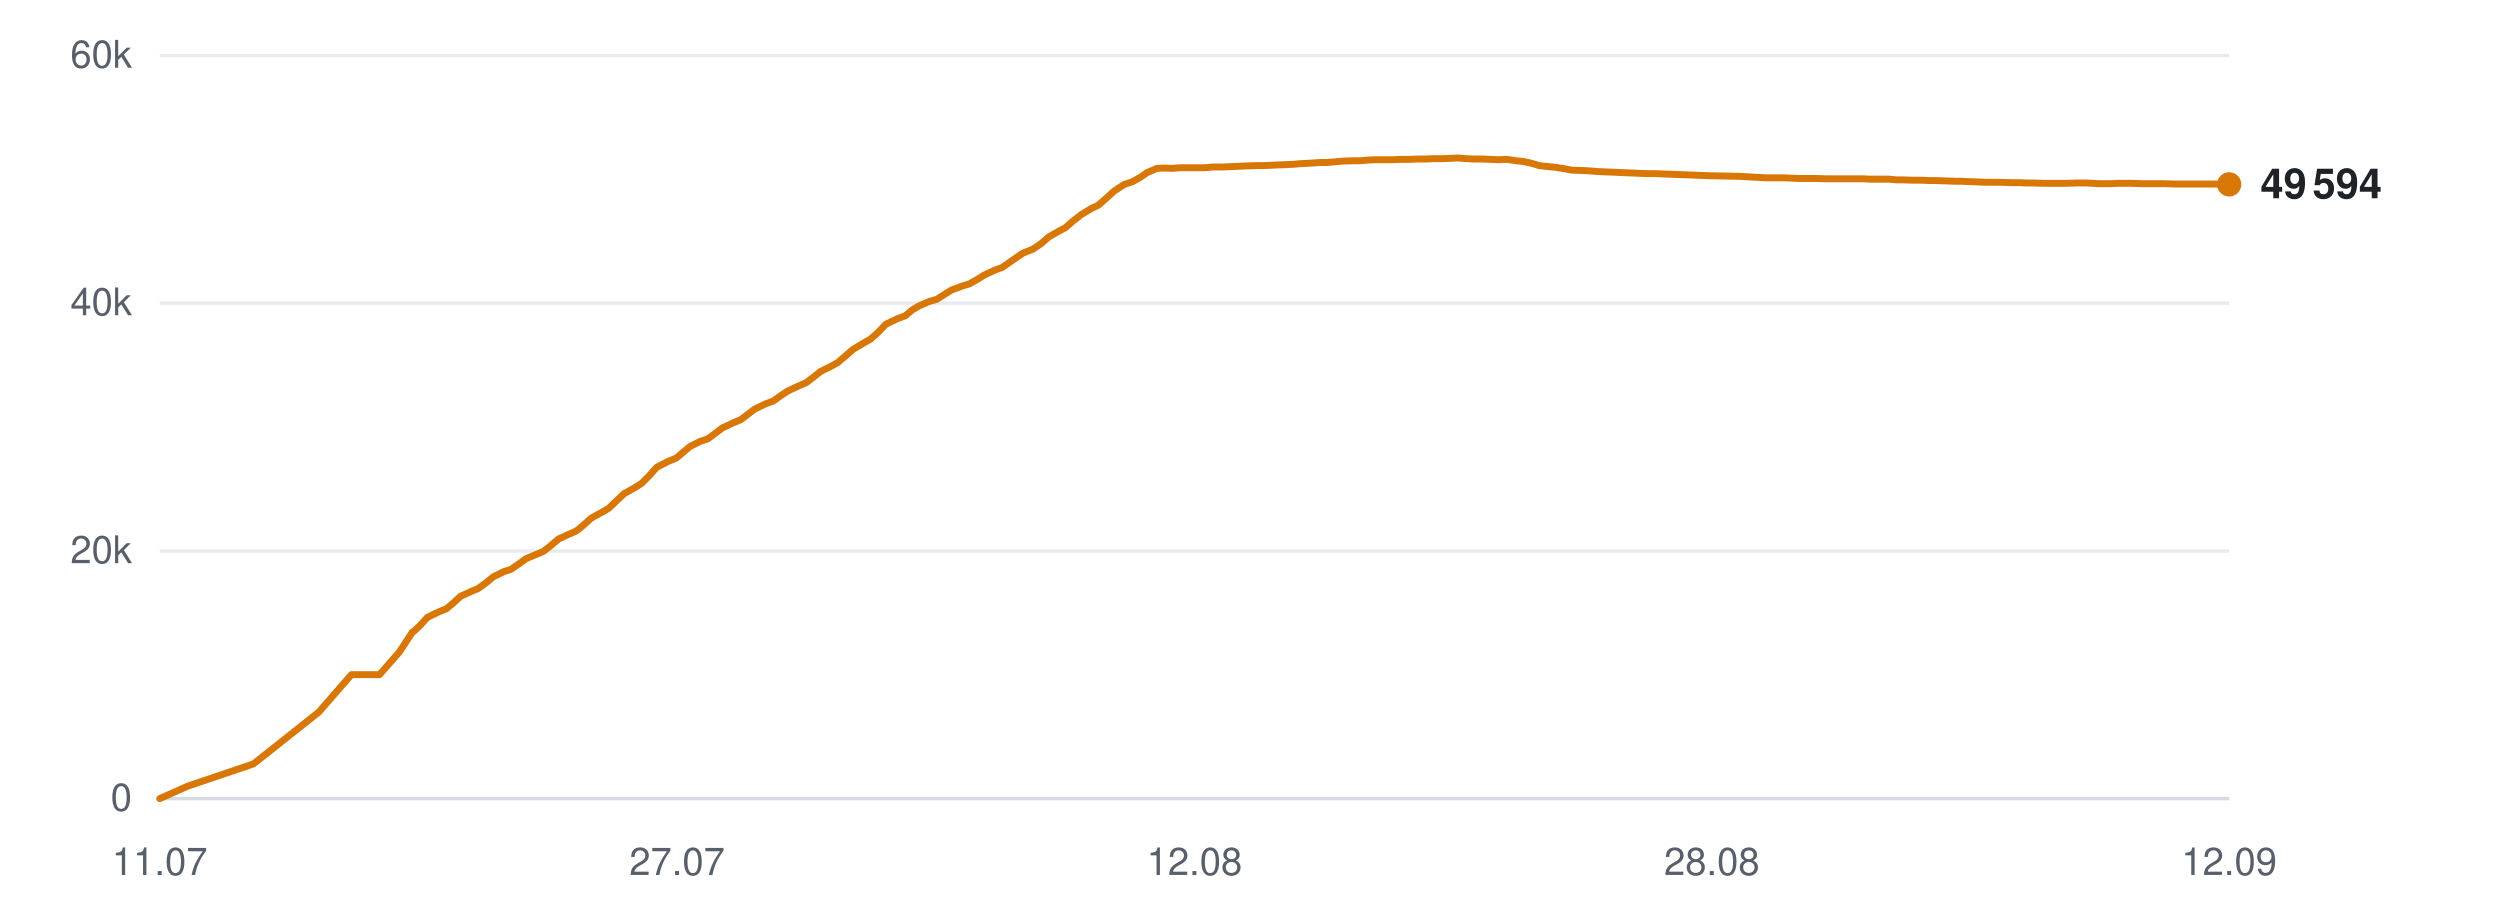
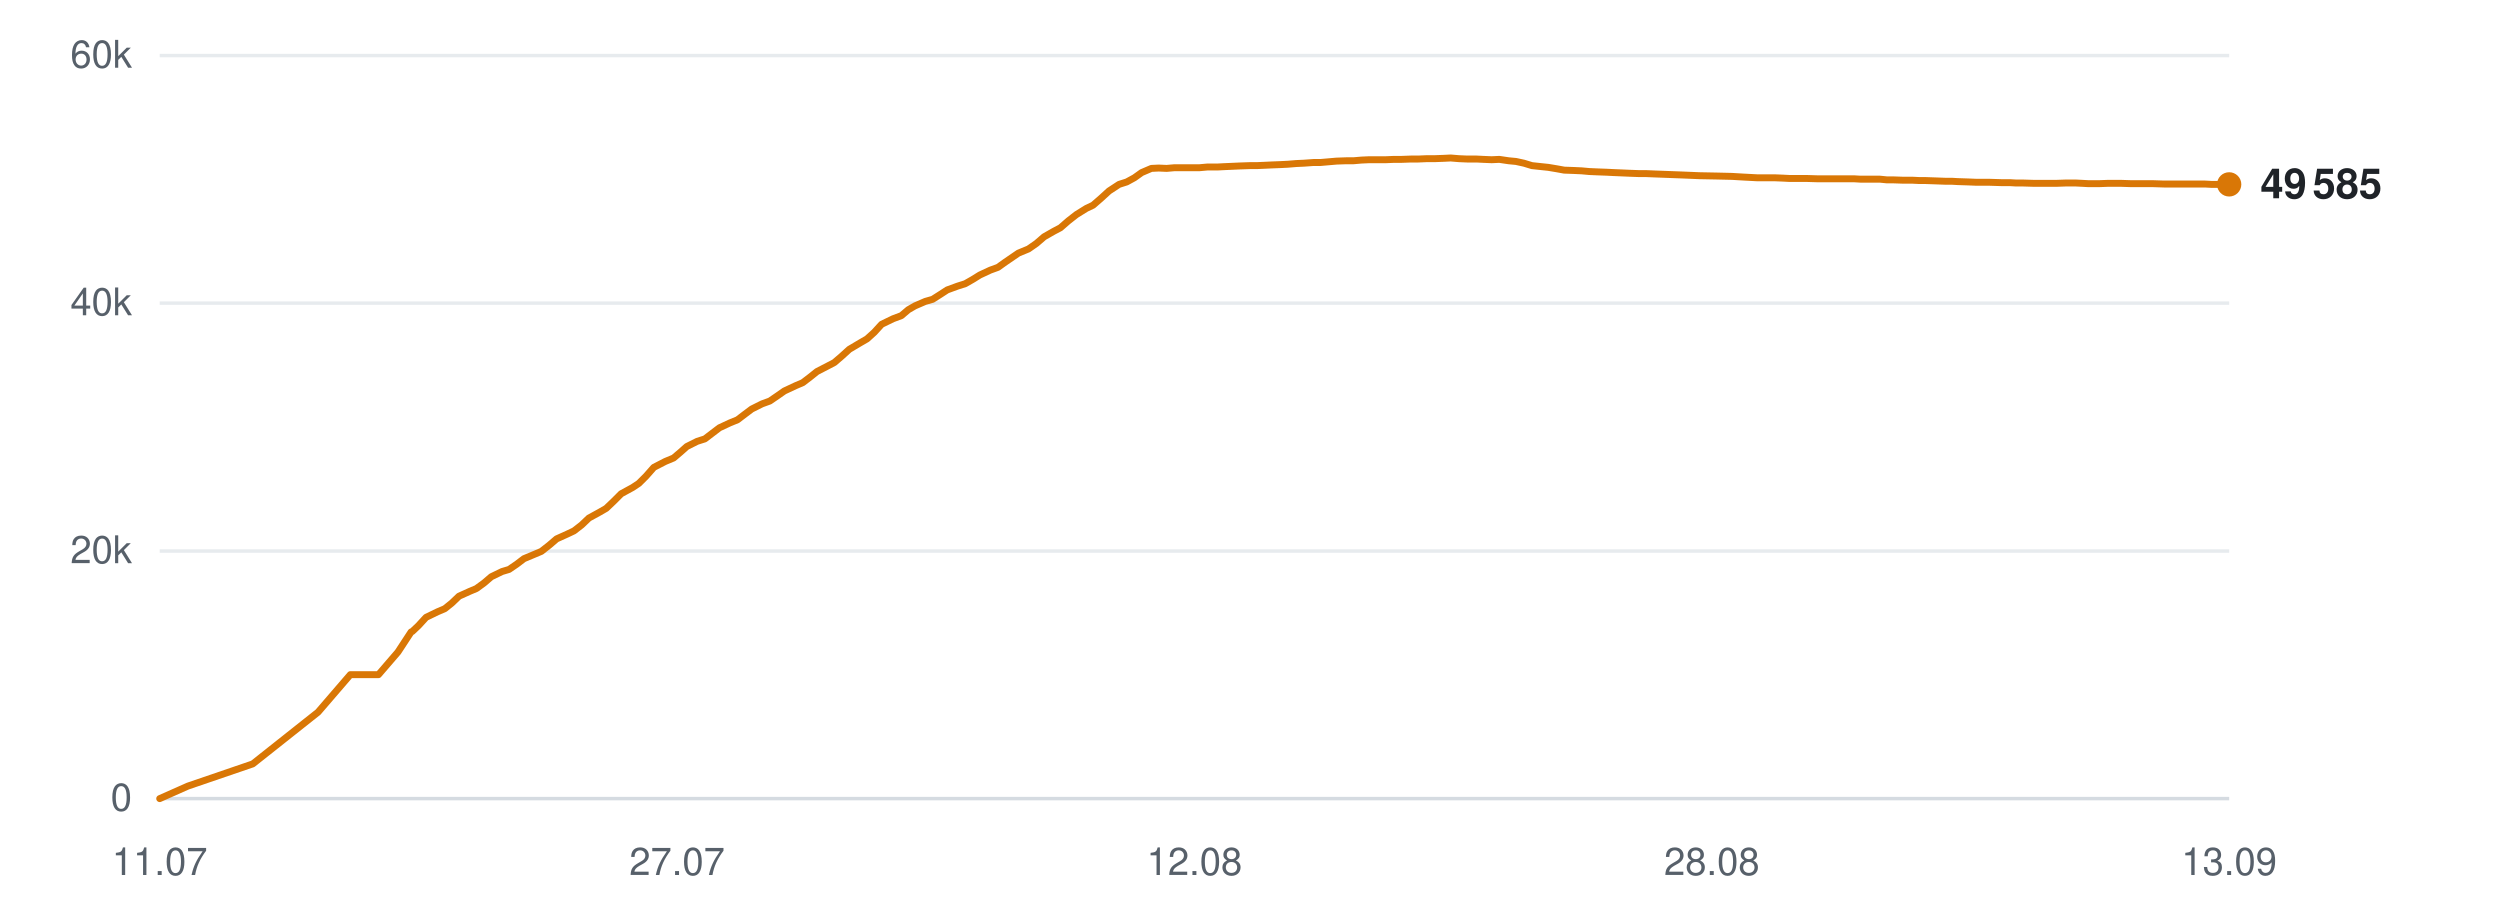
<svg xmlns="http://www.w3.org/2000/svg" viewBox="0 0 720 260" width="720" height="260" role="img" aria-label="Subscribers over time">
  <line x1="46" y1="230.0" x2="642" y2="230.0" stroke="#d0d7de" stroke-width="1" opacity="0.9" />
  <text x="38" y="233.5" text-anchor="end" font-family="-apple-system,BlinkMacSystemFont,'Segoe UI',Helvetica,Arial,sans-serif" font-size="11" fill="#57606a">0</text>
  <line x1="46" y1="158.7" x2="642" y2="158.7" stroke="#d0d7de" stroke-width="1" opacity="0.5" />
  <text x="38" y="162.2" text-anchor="end" font-family="-apple-system,BlinkMacSystemFont,'Segoe UI',Helvetica,Arial,sans-serif" font-size="11" fill="#57606a">20k</text>
  <line x1="46" y1="87.3" x2="642" y2="87.3" stroke="#d0d7de" stroke-width="1" opacity="0.5" />
  <text x="38" y="90.8" text-anchor="end" font-family="-apple-system,BlinkMacSystemFont,'Segoe UI',Helvetica,Arial,sans-serif" font-size="11" fill="#57606a">40k</text>
  <line x1="46" y1="16.0" x2="642" y2="16.0" stroke="#d0d7de" stroke-width="1" opacity="0.5" />
  <text x="38" y="19.5" text-anchor="end" font-family="-apple-system,BlinkMacSystemFont,'Segoe UI',Helvetica,Arial,sans-serif" font-size="11" fill="#57606a">60k</text>
  <text x="46.0" y="252" text-anchor="middle" font-family="-apple-system,BlinkMacSystemFont,'Segoe UI',Helvetica,Arial,sans-serif" font-size="11" fill="#57606a">11.07</text>
  <text x="195.0" y="252" text-anchor="middle" font-family="-apple-system,BlinkMacSystemFont,'Segoe UI',Helvetica,Arial,sans-serif" font-size="11" fill="#57606a">27.07</text>
  <text x="344.0" y="252" text-anchor="middle" font-family="-apple-system,BlinkMacSystemFont,'Segoe UI',Helvetica,Arial,sans-serif" font-size="11" fill="#57606a">12.08</text>
  <text x="493.0" y="252" text-anchor="middle" font-family="-apple-system,BlinkMacSystemFont,'Segoe UI',Helvetica,Arial,sans-serif" font-size="11" fill="#57606a">28.08</text>
-   <text x="642.0" y="252" text-anchor="middle" font-family="-apple-system,BlinkMacSystemFont,'Segoe UI',Helvetica,Arial,sans-serif" font-size="11" fill="#57606a">12.09</text>
-   <polyline points="46.0,230.0 54.1,226.4 73.0,220.0 91.8,205.1 101.2,194.3 109.3,194.3 115.0,187.8 118.8,182.0 119.1,181.9 119.1,181.9 120.9,180.2 123.1,177.8 126.4,176.2 128.6,175.3 130.5,173.7 132.7,171.7 135.8,170.3 137.7,169.5 139.9,167.9 142.1,166.1 145.2,164.6 147.1,164.0 149.3,162.5 151.5,160.9 154.6,159.6 156.5,158.8 158.8,157.0 160.9,155.2 164.0,153.8 166.0,152.9 168.1,151.2 170.3,149.2 173.4,147.5 175.3,146.4 177.5,144.3 179.7,142.2 182.9,140.4 184.8,139.2 186.9,137.1 189.1,134.6 192.4,132.9 194.8,131.9 196.8,130.2 198.7,128.6 201.7,127.1 203.8,126.4 206.0,124.8 208.1,123.2 211.1,121.8 213.3,120.9 215.4,119.3 217.4,117.8 220.5,116.3 222.7,115.5 224.8,114.0 226.9,112.6 230.1,111.1 232.2,110.2 234.3,108.6 236.3,107.0 239.5,105.4 241.3,104.4 243.4,102.6 245.7,100.6 248.9,98.7 250.8,97.6 252.9,95.7 255.1,93.4 258.4,91.8 260.8,90.9 262.8,89.2 264.7,88.1 267.7,86.8 269.8,86.2 272.0,84.8 274.1,83.5 277.1,82.4 279.3,81.7 281.4,80.5 283.5,79.2 286.5,77.8 288.7,77.0 290.8,75.5 294.6,72.9 297.6,71.7 299.9,70.1 302.1,68.2 304.9,66.6 306.8,65.6 309.1,63.6 311.4,61.8 314.4,60.0 316.3,59.1 318.6,57.1 320.9,55.0 323.8,53.1 326.0,52.4 328.2,51.2 330.4,49.7 333.2,48.5 335.2,48.4 337.6,48.5 339.9,48.3 342.7,48.3 344.8,48.3 347.1,48.3 349.3,48.1 352.3,48.1 354.2,48.0 356.5,47.9 358.7,47.8 361.6,47.7 363.6,47.7 365.9,47.6 368.1,47.5 370.7,47.4 372.7,47.3 375.0,47.1 377.3,47.0 380.1,46.8 382.1,46.8 384.5,46.6 386.8,46.4 389.6,46.3 391.7,46.3 393.9,46.1 396.3,46.0 399.0,46.0 401.0,46.0 403.4,45.9 405.7,45.9 408.4,45.8 410.4,45.8 412.8,45.7 415.1,45.7 417.8,45.6 419.9,45.5 422.3,45.7 424.5,45.8 427.3,45.8 429.3,45.9 431.7,46.0 434.0,45.9 436.7,46.3 438.7,46.5 441.0,47.0 443.3,47.7 446.1,48.0 448.1,48.2 450.5,48.6 452.7,49.0 455.6,49.1 457.7,49.2 460.0,49.4 462.3,49.5 465.0,49.6 467.0,49.7 469.4,49.8 471.7,49.9 474.4,50.0 476.5,50.0 478.9,50.1 481.5,50.2 487.0,50.4 491.8,50.6 497.0,50.7 501.3,50.8 504.7,51.0 508.5,51.2 510.1,51.2 513.5,51.2 516.0,51.3 517.9,51.4 519.7,51.4 523.0,51.4 526.3,51.5 529.8,51.5 532.3,51.5 534.8,51.5 536.8,51.5 538.5,51.6 541.5,51.6 544.1,51.6 546.2,51.8 547.9,51.8 550.9,51.9 553.5,51.9 555.5,52.0 557.3,52.0 560.3,52.1 563.0,52.2 564.9,52.2 566.7,52.3 569.7,52.4 572.1,52.5 573.9,52.5 575.9,52.5 579.2,52.6 581.7,52.6 583.4,52.7 585.4,52.7 588.7,52.8 591.7,52.8 595.2,52.8 598.1,52.7 600.7,52.7 602.7,52.8 604.5,52.9 607.5,52.9 610.1,52.8 612.2,52.8 613.9,52.8 616.9,52.9 619.5,52.9 621.5,52.9 623.3,52.9 626.4,53.0 629.0,53.0 631.0,53.0 632.7,53.0 635.7,53.0 638.2,53.0 640.0,53.1 642.0,53.1" fill="none" stroke="#d97706" stroke-width="2" stroke-linejoin="round" stroke-linecap="round" />
+   <text x="642.0" y="252" text-anchor="middle" font-family="-apple-system,BlinkMacSystemFont,'Segoe UI',Helvetica,Arial,sans-serif" font-size="11" fill="#57606a">13.09</text>
+   <polyline points="46.0,230.0 54.1,226.4 72.8,220.0 91.6,205.1 100.9,194.3 109.0,194.3 114.6,187.8 118.4,182.0 118.7,181.9 118.7,181.9 120.5,180.2 122.7,177.8 126.0,176.2 128.1,175.3 130.1,173.7 132.2,171.7 135.3,170.3 137.2,169.5 139.4,167.9 141.5,166.1 144.6,164.6 146.6,164.0 148.8,162.5 150.9,160.9 154.0,159.6 155.9,158.8 158.2,157.0 160.3,155.2 163.4,153.8 165.3,152.9 167.5,151.2 169.6,149.2 172.7,147.5 174.6,146.4 176.8,144.3 178.9,142.2 182.2,140.4 184.0,139.2 186.1,137.1 188.3,134.6 191.6,132.9 194.0,131.9 196.0,130.2 197.8,128.6 200.8,127.1 203.0,126.4 205.1,124.8 207.2,123.2 210.2,121.8 212.4,120.9 214.5,119.3 216.5,117.8 219.5,116.3 221.7,115.5 223.9,114.0 225.9,112.6 229.1,111.1 231.2,110.2 233.3,108.6 235.3,107.0 238.4,105.4 240.3,104.4 242.4,102.6 244.6,100.6 247.8,98.7 249.7,97.6 251.8,95.7 253.9,93.4 257.2,91.8 259.6,90.9 261.6,89.2 263.5,88.1 266.5,86.8 268.6,86.2 270.8,84.8 272.8,83.5 275.8,82.4 278.0,81.7 280.1,80.5 282.2,79.2 285.2,77.8 287.4,77.0 289.5,75.5 293.3,72.9 296.2,71.7 298.5,70.1 300.7,68.2 303.5,66.6 305.4,65.6 307.7,63.6 310.0,61.8 312.9,60.0 314.8,59.1 317.1,57.1 319.4,55.0 322.3,53.1 324.5,52.4 326.7,51.2 328.8,49.7 331.6,48.5 333.7,48.4 336.0,48.5 338.3,48.3 341.1,48.3 343.1,48.3 345.5,48.3 347.7,48.1 350.6,48.1 352.5,48.0 354.8,47.9 357.0,47.8 359.9,47.7 361.9,47.7 364.2,47.6 366.3,47.5 368.9,47.4 370.9,47.3 373.3,47.1 375.5,47.0 378.3,46.8 380.3,46.8 382.6,46.6 384.9,46.4 387.7,46.3 389.8,46.3 392.1,46.1 394.3,46.0 397.0,46.0 399.1,46.0 401.5,45.9 403.7,45.9 406.4,45.8 408.5,45.8 410.8,45.7 413.1,45.7 415.8,45.6 417.8,45.5 420.2,45.7 422.5,45.8 425.2,45.8 427.2,45.9 429.6,46.0 431.8,45.9 434.5,46.3 436.6,46.5 438.9,47.0 441.2,47.7 444.0,48.0 445.9,48.2 448.3,48.6 450.5,49.0 453.3,49.1 455.5,49.2 457.7,49.4 460.0,49.5 462.7,49.6 464.7,49.7 467.1,49.8 469.4,49.9 472.1,50.0 474.1,50.0 476.5,50.1 479.2,50.2 484.6,50.4 489.4,50.6 494.6,50.7 498.8,50.8 502.2,51.0 506.0,51.2 507.6,51.2 511.0,51.2 513.5,51.3 515.4,51.4 517.1,51.4 520.4,51.4 523.7,51.5 527.1,51.5 529.6,51.5 532.2,51.5 534.1,51.5 535.8,51.6 538.8,51.6 541.4,51.6 543.4,51.8 545.2,51.8 548.1,51.9 550.8,51.9 552.8,52.0 554.6,52.0 557.5,52.1 560.2,52.2 562.1,52.2 563.8,52.3 566.9,52.4 569.3,52.5 571.1,52.5 573.1,52.5 576.3,52.6 578.8,52.6 580.5,52.7 582.4,52.7 585.7,52.8 588.8,52.8 592.3,52.8 595.1,52.7 597.7,52.7 599.7,52.8 601.5,52.9 604.5,52.9 607.1,52.8 609.1,52.8 610.8,52.8 613.8,52.9 616.4,52.9 618.4,52.9 620.1,52.9 623.2,53.0 625.8,53.0 627.8,53.0 629.5,53.0 632.5,53.0 635.0,53.0 636.8,53.1 638.8,53.1 642.0,53.1" fill="none" stroke="#d97706" stroke-width="2" stroke-linejoin="round" stroke-linecap="round" />
  <circle cx="642.0" cy="53.1" r="3.5" fill="#d97706" />
-   <text x="651.0" y="57.1" font-family="-apple-system,BlinkMacSystemFont,'Segoe UI',Helvetica,Arial,sans-serif" font-size="12" font-weight="600" fill="#1f2328">49 594</text>
+   <text x="651.0" y="57.1" font-family="-apple-system,BlinkMacSystemFont,'Segoe UI',Helvetica,Arial,sans-serif" font-size="12" font-weight="600" fill="#1f2328">49 585</text>
</svg>
